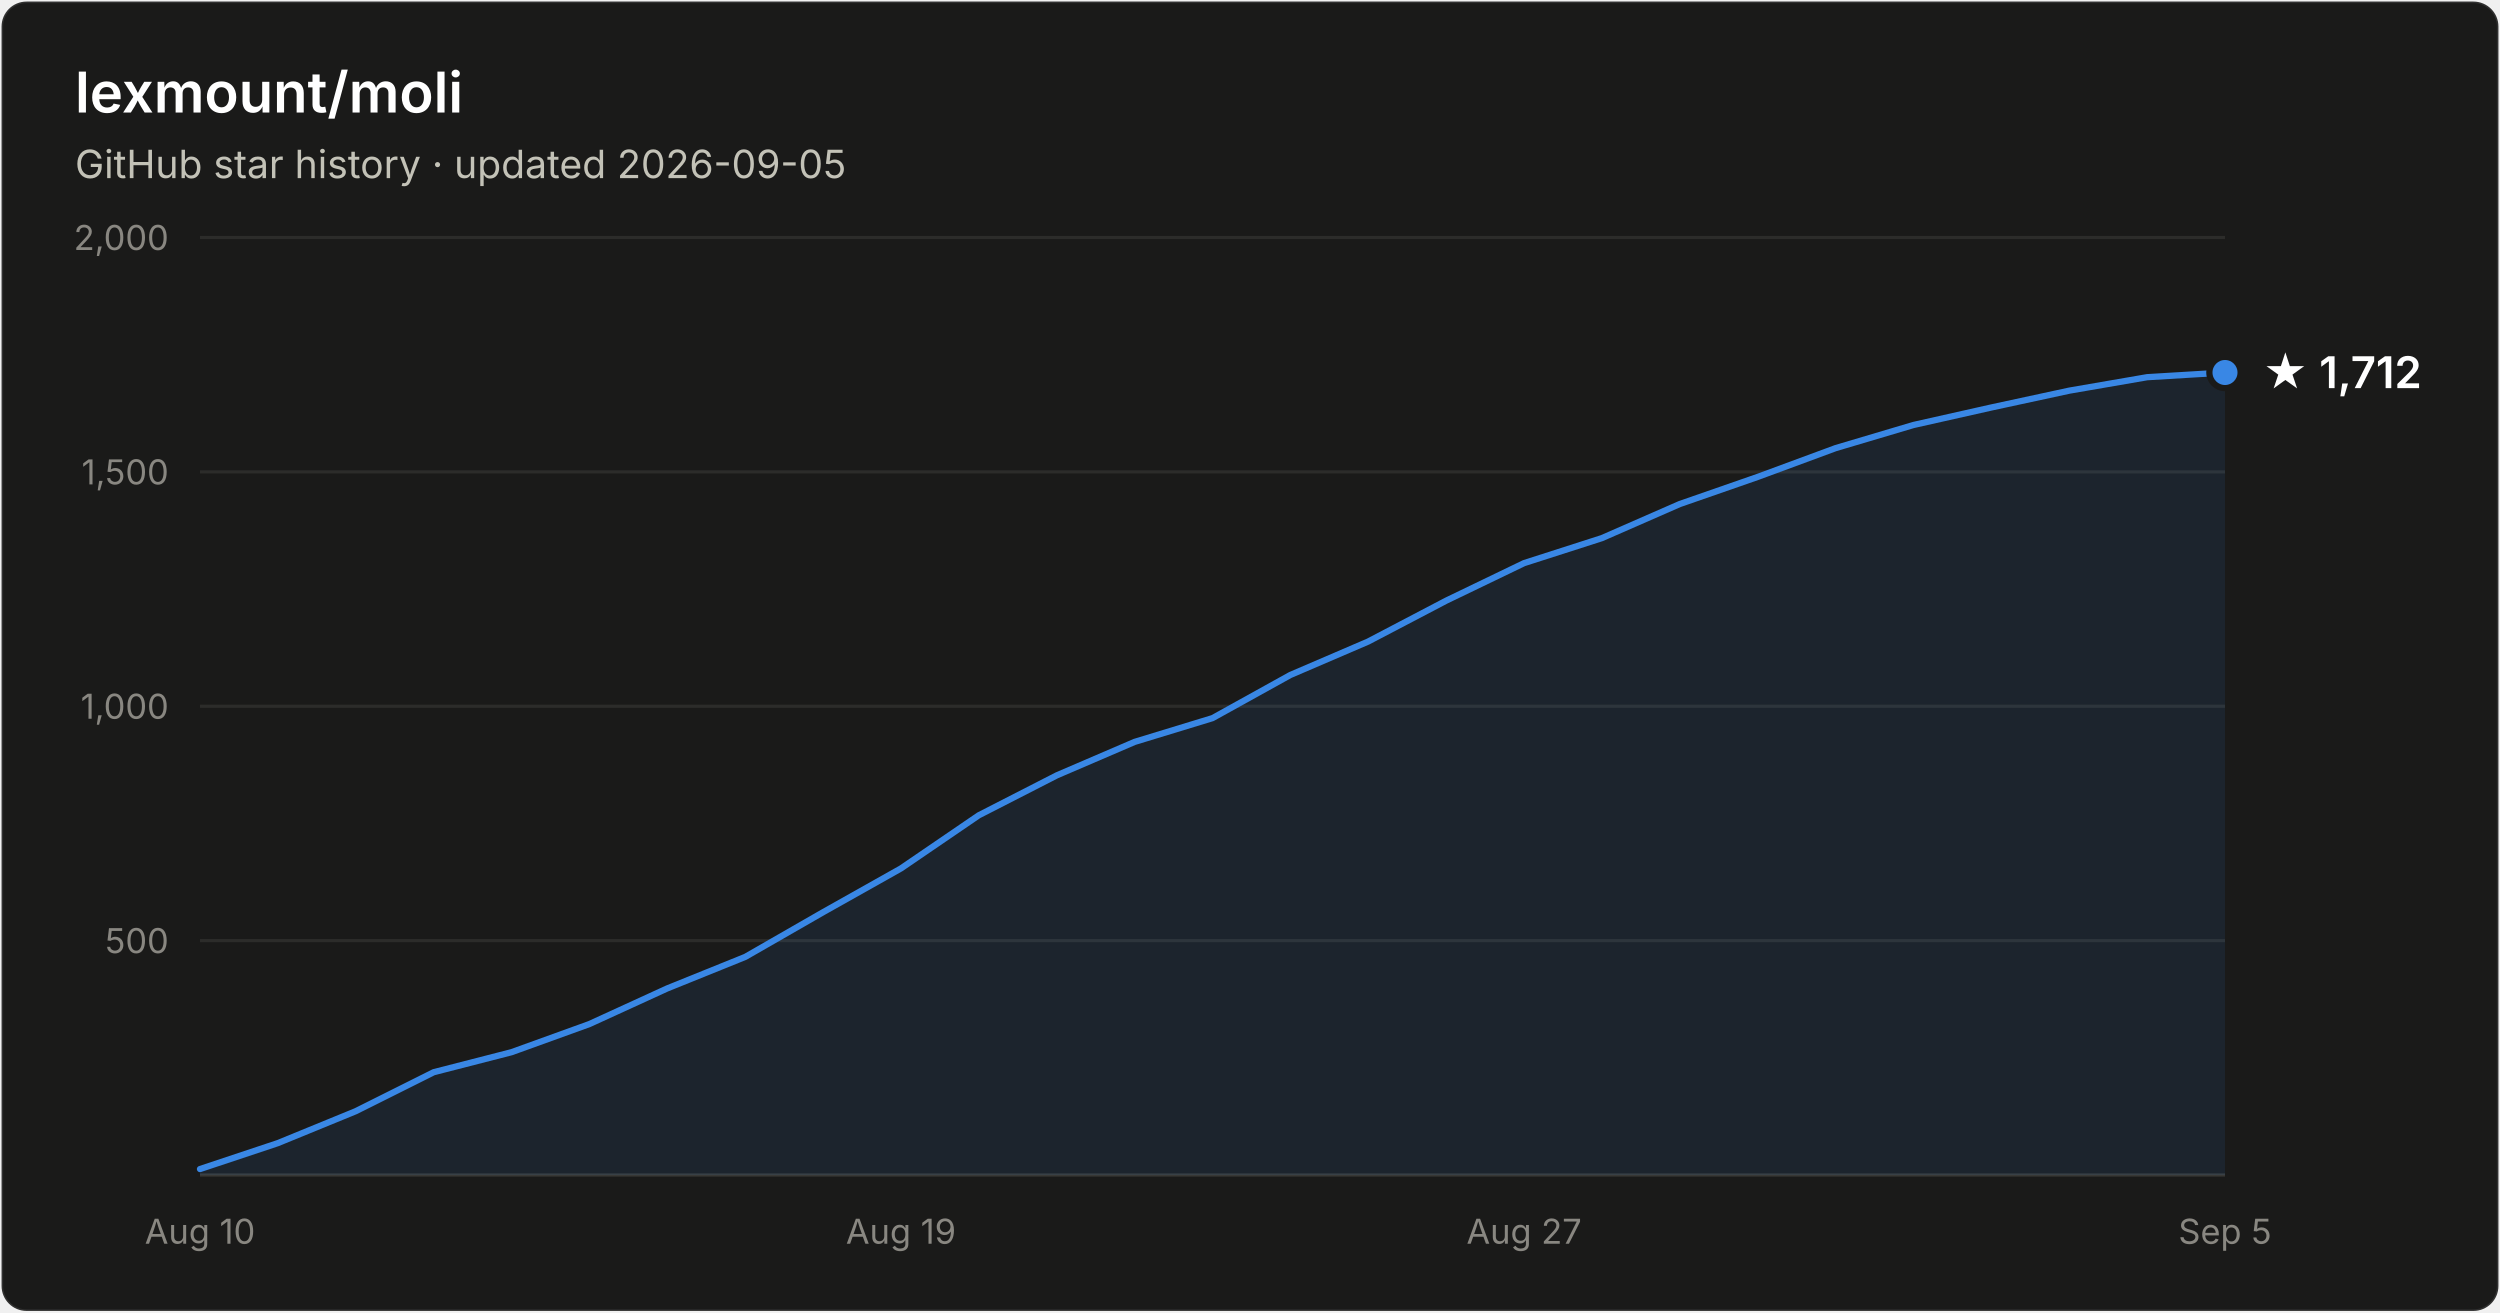
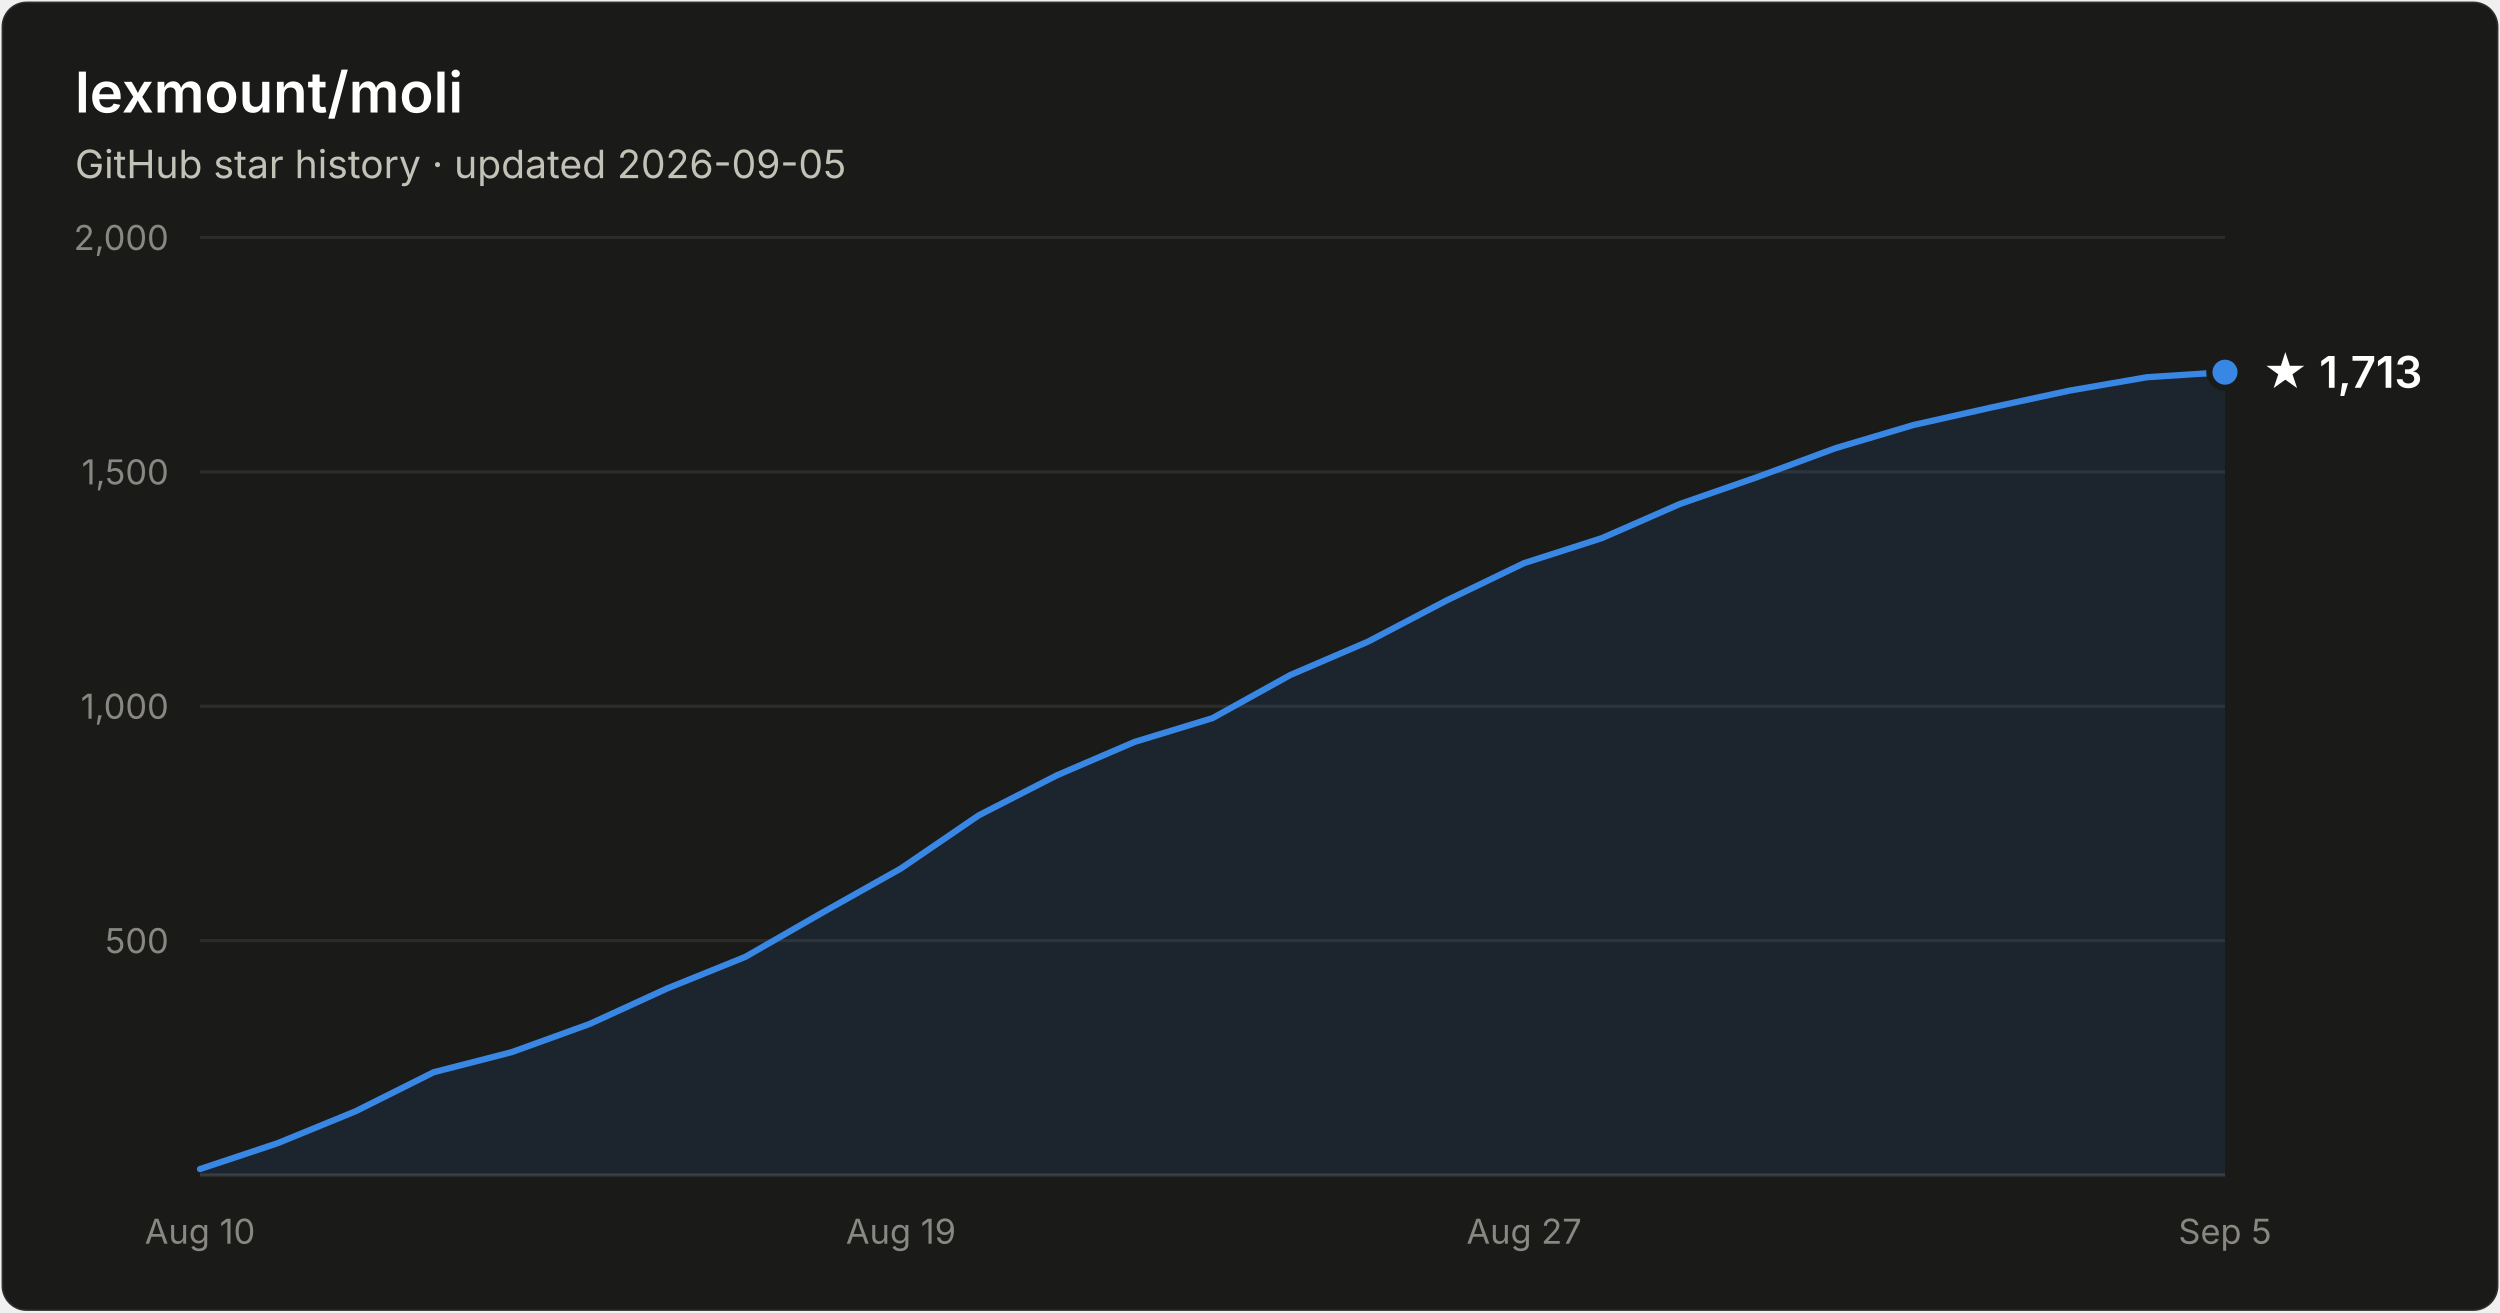
- <svg xmlns="http://www.w3.org/2000/svg" width="800" height="420" viewBox="0 0 800 420" font-family="system-ui, -apple-system, Segoe UI, sans-serif" role="img" aria-label="Star history of lexmount/moli: 1,712 stars as of 2026-09-05">
+ <svg xmlns="http://www.w3.org/2000/svg" width="800" height="420" viewBox="0 0 800 420" font-family="system-ui, -apple-system, Segoe UI, sans-serif" role="img" aria-label="Star history of lexmount/moli: 1,713 stars as of 2026-09-05">
  <rect x="0.5" y="0.5" width="799" height="419" rx="8" fill="#1a1a19" stroke="rgba(255,255,255,0.10)" />
  <text x="24" y="36" fill="#ffffff" font-size="18" font-weight="600">lexmount/moli</text>
  <text x="24" y="57" fill="#c3c2b7" font-size="12.5">GitHub star history · updated 2026-09-05</text>
  <line x1="64" y1="301.0" x2="712" y2="301.0" stroke="#2c2c2a" stroke-width="1" />
  <text x="54" y="305.0" text-anchor="end" fill="#898781" font-size="11" style="font-variant-numeric:tabular-nums">500</text>
  <line x1="64" y1="226.0" x2="712" y2="226.0" stroke="#2c2c2a" stroke-width="1" />
  <text x="54" y="230.0" text-anchor="end" fill="#898781" font-size="11" style="font-variant-numeric:tabular-nums">1,000</text>
  <line x1="64" y1="151.0" x2="712" y2="151.0" stroke="#2c2c2a" stroke-width="1" />
  <text x="54" y="155.0" text-anchor="end" fill="#898781" font-size="11" style="font-variant-numeric:tabular-nums">1,500</text>
  <line x1="64" y1="76.0" x2="712" y2="76.0" stroke="#2c2c2a" stroke-width="1" />
  <text x="54" y="80.0" text-anchor="end" fill="#898781" font-size="11" style="font-variant-numeric:tabular-nums">2,000</text>
  <line x1="64" y1="376" x2="712" y2="376" stroke="#383835" stroke-width="1" />
  <text x="64.0" y="398" text-anchor="middle" fill="#898781" font-size="11" style="font-variant-numeric:tabular-nums">Aug 10</text>
  <text x="288.3" y="398" text-anchor="middle" fill="#898781" font-size="11" style="font-variant-numeric:tabular-nums">Aug 19</text>
  <text x="487.7" y="398" text-anchor="middle" fill="#898781" font-size="11" style="font-variant-numeric:tabular-nums">Aug 27</text>
  <text x="712.0" y="398" text-anchor="middle" fill="#898781" font-size="11" style="font-variant-numeric:tabular-nums">Sep 5</text>
-   <path d="M64.0 374.1 L88.9 365.8 L113.8 355.6 L138.8 343.1 L163.7 336.7 L188.6 327.7 L213.5 316.3 L238.5 306.2 L263.4 291.9 L288.3 277.9 L313.2 260.9 L338.2 248.1 L363.1 237.4 L388.0 229.8 L412.9 216.0 L437.8 205.3 L462.8 192.2 L487.7 180.2 L512.6 172.2 L537.5 161.3 L562.5 152.6 L587.4 143.4 L612.3 136.0 L637.2 130.4 L662.2 125.0 L687.1 120.7 L712.0 119.2 L712.0 376 L64.0 376 Z" fill="#3987e5" fill-opacity="0.1" />
-   <path d="M64.0 374.1 L88.9 365.8 L113.8 355.6 L138.8 343.1 L163.7 336.7 L188.6 327.7 L213.5 316.3 L238.5 306.2 L263.4 291.9 L288.3 277.9 L313.2 260.9 L338.2 248.1 L363.1 237.4 L388.0 229.8 L412.9 216.0 L437.8 205.3 L462.8 192.2 L487.7 180.2 L512.6 172.2 L537.5 161.3 L562.5 152.6 L587.4 143.4 L612.3 136.0 L637.2 130.4 L662.2 125.0 L687.1 120.7 L712.0 119.2" fill="none" stroke="#3987e5" stroke-width="2" stroke-linejoin="round" stroke-linecap="round" />
-   <circle cx="712.0" cy="119.2" r="5" fill="#3987e5" stroke="#1a1a19" stroke-width="2" />
-   <text x="724.0" y="124.2" fill="#ffffff" font-size="14" font-weight="600">★ 1,712</text>
+   <path d="M64.0 374.1 L88.9 365.8 L113.8 355.6 L138.8 343.1 L163.7 336.7 L188.6 327.7 L213.5 316.3 L238.5 306.2 L263.4 291.9 L288.3 277.9 L313.2 260.9 L338.2 248.1 L363.1 237.4 L388.0 229.8 L412.9 216.0 L437.8 205.3 L462.8 192.2 L487.7 180.2 L512.6 172.2 L537.5 161.3 L562.5 152.6 L587.4 143.4 L612.3 136.0 L637.2 130.4 L662.2 125.0 L687.1 120.7 L712.0 119.1 L712.0 376 L64.0 376 Z" fill="#3987e5" fill-opacity="0.1" />
+   <path d="M64.0 374.1 L88.9 365.8 L113.8 355.6 L138.8 343.1 L163.7 336.7 L188.6 327.7 L213.5 316.3 L238.5 306.2 L263.4 291.9 L288.3 277.9 L313.2 260.9 L338.2 248.1 L363.1 237.4 L388.0 229.8 L412.9 216.0 L437.8 205.3 L462.8 192.2 L487.7 180.2 L512.6 172.2 L537.5 161.3 L562.5 152.6 L587.4 143.4 L612.3 136.0 L637.2 130.4 L662.2 125.0 L687.1 120.7 L712.0 119.1" fill="none" stroke="#3987e5" stroke-width="2" stroke-linejoin="round" stroke-linecap="round" />
+   <circle cx="712.0" cy="119.1" r="5" fill="#3987e5" stroke="#1a1a19" stroke-width="2" />
+   <text x="724.0" y="124.1" fill="#ffffff" font-size="14" font-weight="600">★ 1,713</text>
</svg>
